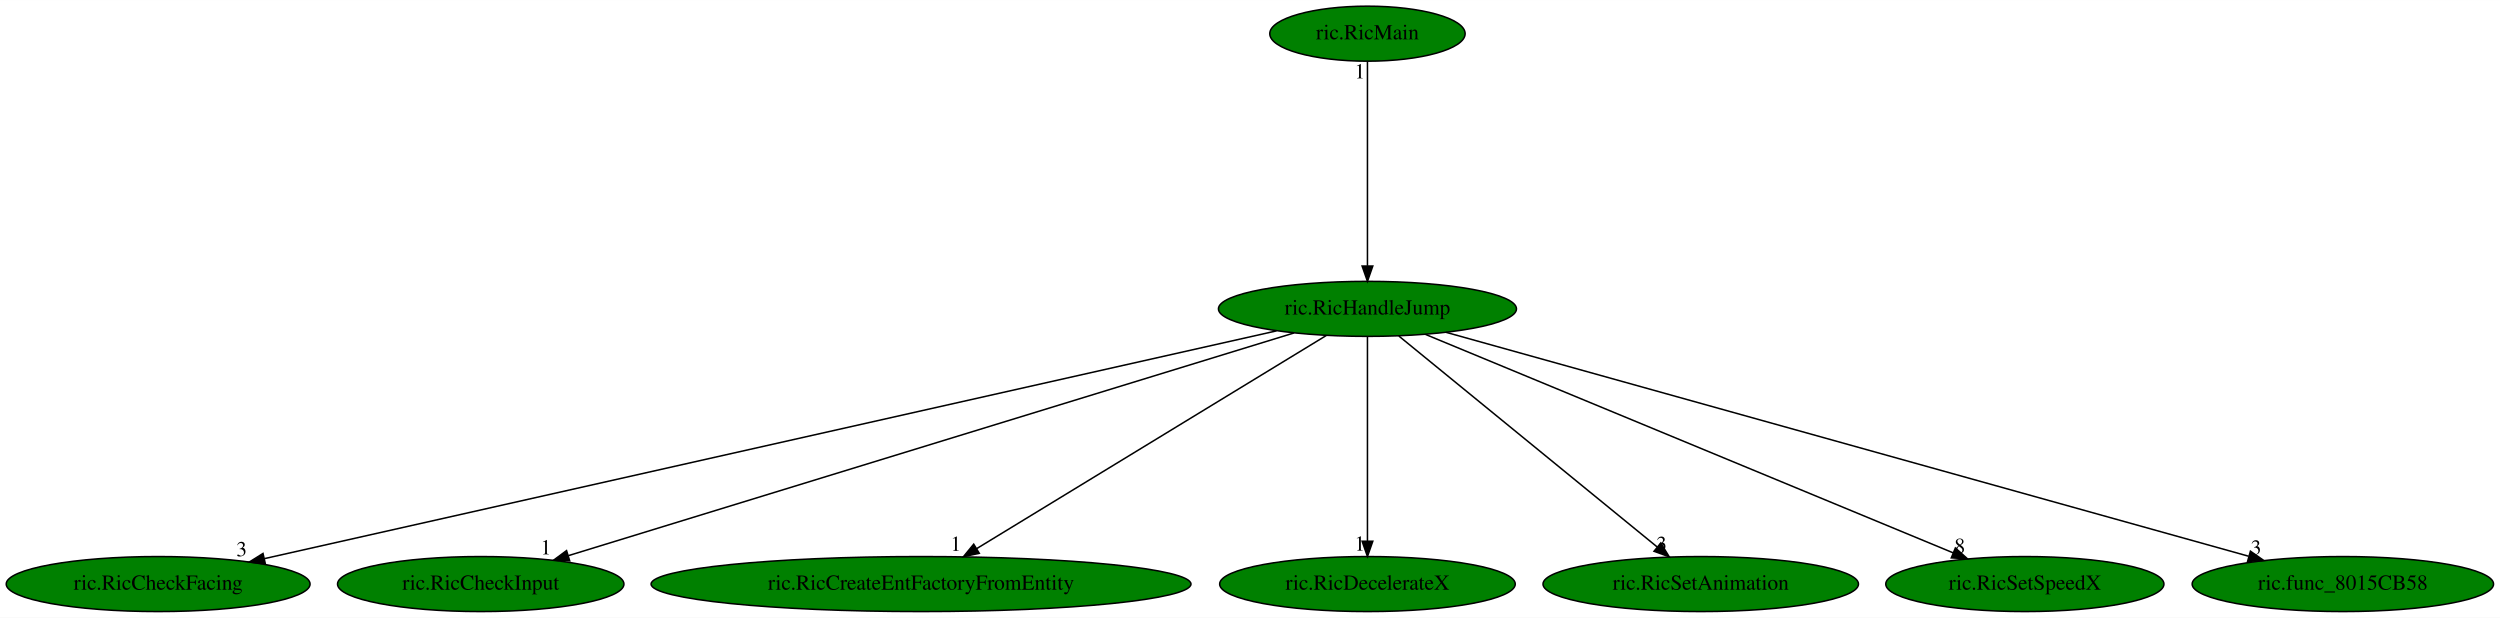
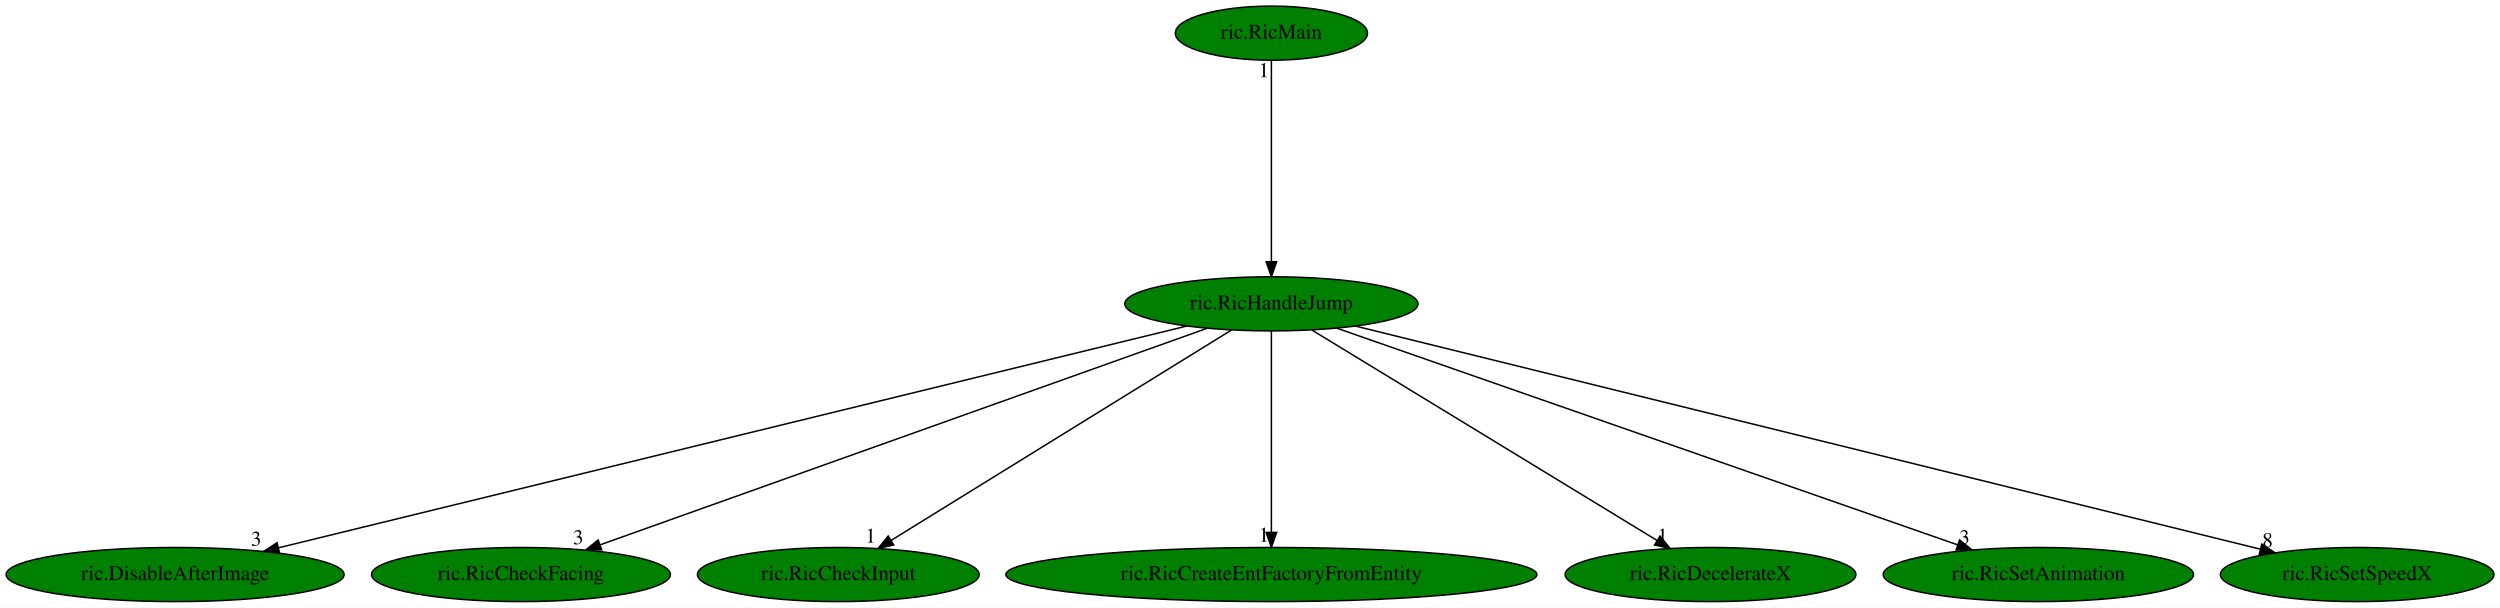
- <svg xmlns="http://www.w3.org/2000/svg" xmlns:xlink="http://www.w3.org/1999/xlink" width="1635pt" height="404pt" viewBox="0.00 0.00 1635.23 404.00">
+ <svg xmlns="http://www.w3.org/2000/svg" xmlns:xlink="http://www.w3.org/1999/xlink" width="1662pt" height="404pt" viewBox="0.00 0.00 1662.43 404.00">
  <g id="graph0" class="graph" transform="scale(1 1) rotate(0) translate(4 400)">
-     <polygon fill="white" stroke="transparent" points="-4,4 -4,-400 1631.23,-400 1631.23,4 -4,4" />
+     <polygon fill="white" stroke="transparent" points="-4,4 -4,-400 1658.43,-400 1658.43,4 -4,4" />
    <g id="node1" class="node">
-       <ellipse fill="green" stroke="black" cx="890.44" cy="-198" rx="97.48" ry="18" />
-       <text text-anchor="middle" x="890.44" y="-194.3" font-family="Times,serif" font-size="14.00">ric.RicHandleJump</text>
+       <ellipse fill="green" stroke="black" cx="841.44" cy="-198" rx="97.48" ry="18" />
+       <text text-anchor="middle" x="841.44" y="-194.3" font-family="Times,serif" font-size="14.00">ric.RicHandleJump</text>
    </g>
    <g id="node2" class="node">
      <g id="a_node2">
-         <a xlink:href="ric.RicCheckFacing.svg" xlink:title="ric.RicCheckFacing">
-           <ellipse fill="green" stroke="black" cx="99.44" cy="-18" rx="99.38" ry="18" />
-           <text text-anchor="middle" x="99.44" y="-14.3" font-family="Times,serif" font-size="14.00">ric.RicCheckFacing</text>
+         <a xlink:href="ric.DisableAfterImage.svg" xlink:title="ric.DisableAfterImage">
+           <ellipse fill="green" stroke="black" cx="112.44" cy="-18" rx="112.38" ry="18" />
+           <text text-anchor="middle" x="112.44" y="-14.3" font-family="Times,serif" font-size="14.00">ric.DisableAfterImage</text>
        </a>
      </g>
    </g>
    <g id="edge1" class="edge">
-       <path fill="none" stroke="black" d="M830.99,-183.62C687.37,-151.3 322.12,-69.11 168.83,-34.61" />
-       <polygon fill="black" stroke="black" points="169.57,-31.19 159.04,-32.41 168.03,-38.02 169.57,-31.19" />
-       <text text-anchor="middle" x="154.04" y="-36.21" font-family="Times,serif" font-size="14.00">3</text>
+       <path fill="none" stroke="black" d="M785.15,-183.25C653.3,-151.06 324.84,-70.86 181.35,-35.83" />
+       <polygon fill="black" stroke="black" points="181.89,-32.35 171.34,-33.38 180.23,-39.15 181.89,-32.35" />
+       <text text-anchor="middle" x="166.34" y="-37.18" font-family="Times,serif" font-size="14.00">3</text>
    </g>
    <g id="node3" class="node">
      <g id="a_node3">
-         <a xlink:href="ric.RicCheckInput.svg" xlink:title="ric.RicCheckInput">
-           <ellipse fill="green" stroke="black" cx="310.44" cy="-18" rx="93.68" ry="18" />
-           <text text-anchor="middle" x="310.44" y="-14.3" font-family="Times,serif" font-size="14.00">ric.RicCheckInput</text>
+         <a xlink:href="ric.RicCheckFacing.svg" xlink:title="ric.RicCheckFacing">
+           <ellipse fill="green" stroke="black" cx="342.44" cy="-18" rx="99.38" ry="18" />
+           <text text-anchor="middle" x="342.44" y="-14.3" font-family="Times,serif" font-size="14.00">ric.RicCheckFacing</text>
        </a>
      </g>
    </g>
    <g id="edge2" class="edge">
-       <path fill="none" stroke="black" d="M842.48,-182.28C736.34,-149.71 481.91,-71.62 367.67,-36.56" />
-       <polygon fill="black" stroke="black" points="368.63,-33.2 358.05,-33.61 366.58,-39.89 368.63,-33.2" />
-       <text text-anchor="middle" x="353.05" y="-37.41" font-family="Times,serif" font-size="14.00">1</text>
+       <path fill="none" stroke="black" d="M798.46,-181.67C707.18,-149.11 494.2,-73.14 395.01,-37.75" />
+       <polygon fill="black" stroke="black" points="396.08,-34.42 385.49,-34.36 393.73,-41.01 396.08,-34.42" />
+       <text text-anchor="middle" x="380.49" y="-38.16" font-family="Times,serif" font-size="14.00">3</text>
    </g>
    <g id="node4" class="node">
      <g id="a_node4">
-         <a xlink:href="ric.RicCreateEntFactoryFromEntity.svg" xlink:title="ric.RicCreateEntFactoryFromEntity">
-           <ellipse fill="green" stroke="black" cx="598.44" cy="-18" rx="176.57" ry="18" />
-           <text text-anchor="middle" x="598.44" y="-14.3" font-family="Times,serif" font-size="14.00">ric.RicCreateEntFactoryFromEntity</text>
+         <a xlink:href="ric.RicCheckInput.svg" xlink:title="ric.RicCheckInput">
+           <ellipse fill="green" stroke="black" cx="553.44" cy="-18" rx="93.68" ry="18" />
+           <text text-anchor="middle" x="553.44" y="-14.3" font-family="Times,serif" font-size="14.00">ric.RicCheckInput</text>
        </a>
      </g>
    </g>
    <g id="edge3" class="edge">
-       <path fill="none" stroke="black" d="M863.49,-180.57C810.85,-148.48 694.32,-77.44 634.86,-41.2" />
-       <polygon fill="black" stroke="black" points="636.54,-38.12 626.18,-35.91 632.89,-44.1 636.54,-38.12" />
-       <text text-anchor="middle" x="621.18" y="-39.71" font-family="Times,serif" font-size="14.00">1</text>
+       <path fill="none" stroke="black" d="M814.86,-180.57C762.68,-148.32 646.83,-76.72 588.47,-40.65" />
+       <polygon fill="black" stroke="black" points="590.3,-37.67 579.95,-35.39 586.62,-43.62 590.3,-37.67" />
+       <text text-anchor="middle" x="574.95" y="-39.19" font-family="Times,serif" font-size="14.00">1</text>
    </g>
    <g id="node5" class="node">
      <g id="a_node5">
-         <a xlink:href="ric.RicDecelerateX.svg" xlink:title="ric.RicDecelerateX">
-           <ellipse fill="green" stroke="black" cx="890.44" cy="-18" rx="96.68" ry="18" />
-           <text text-anchor="middle" x="890.44" y="-14.3" font-family="Times,serif" font-size="14.00">ric.RicDecelerateX</text>
+         <a xlink:href="ric.RicCreateEntFactoryFromEntity.svg" xlink:title="ric.RicCreateEntFactoryFromEntity">
+           <ellipse fill="green" stroke="black" cx="841.44" cy="-18" rx="176.57" ry="18" />
+           <text text-anchor="middle" x="841.44" y="-14.3" font-family="Times,serif" font-size="14.00">ric.RicCreateEntFactoryFromEntity</text>
        </a>
      </g>
    </g>
    <g id="edge4" class="edge">
-       <path fill="none" stroke="black" d="M890.44,-179.93C890.44,-148.97 890.44,-83.3 890.44,-46.13" />
-       <polygon fill="black" stroke="black" points="893.94,-46.02 890.44,-36.02 886.94,-46.02 893.94,-46.02" />
-       <text text-anchor="middle" x="885.44" y="-39.82" font-family="Times,serif" font-size="14.00">1</text>
+       <path fill="none" stroke="black" d="M841.44,-179.93C841.44,-148.97 841.44,-83.3 841.44,-46.13" />
+       <polygon fill="black" stroke="black" points="844.94,-46.02 841.44,-36.02 837.94,-46.02 844.94,-46.02" />
+       <text text-anchor="middle" x="836.44" y="-39.82" font-family="Times,serif" font-size="14.00">1</text>
    </g>
    <g id="node6" class="node">
      <g id="a_node6">
-         <a xlink:href="ric.RicSetAnimation.svg" xlink:title="ric.RicSetAnimation">
-           <ellipse fill="green" stroke="black" cx="1108.44" cy="-18" rx="103.18" ry="18" />
-           <text text-anchor="middle" x="1108.44" y="-14.3" font-family="Times,serif" font-size="14.00">ric.RicSetAnimation</text>
+         <a xlink:href="ric.RicDecelerateX.svg" xlink:title="ric.RicDecelerateX">
+           <ellipse fill="green" stroke="black" cx="1133.44" cy="-18" rx="96.68" ry="18" />
+           <text text-anchor="middle" x="1133.44" y="-14.3" font-family="Times,serif" font-size="14.00">ric.RicDecelerateX</text>
        </a>
      </g>
    </g>
    <g id="edge5" class="edge">
-       <path fill="none" stroke="black" d="M910.95,-180.25C950.06,-148.32 1035.39,-78.65 1079.99,-42.23" />
-       <polygon fill="black" stroke="black" points="1082.3,-44.87 1087.83,-35.83 1077.87,-39.44 1082.3,-44.87" />
-       <text text-anchor="middle" x="1082.83" y="-39.63" font-family="Times,serif" font-size="14.00">3</text>
+       <path fill="none" stroke="black" d="M868.39,-180.57C921.3,-148.32 1038.76,-76.72 1097.92,-40.65" />
+       <polygon fill="black" stroke="black" points="1099.84,-43.58 1106.56,-35.39 1096.2,-37.6 1099.84,-43.58" />
+       <text text-anchor="middle" x="1101.56" y="-39.19" font-family="Times,serif" font-size="14.00">1</text>
    </g>
    <g id="node7" class="node">
      <g id="a_node7">
-         <a xlink:href="ric.RicSetSpeedX.svg" xlink:title="ric.RicSetSpeedX">
-           <ellipse fill="green" stroke="black" cx="1320.44" cy="-18" rx="90.98" ry="18" />
-           <text text-anchor="middle" x="1320.44" y="-14.3" font-family="Times,serif" font-size="14.00">ric.RicSetSpeedX</text>
+         <a xlink:href="ric.RicSetAnimation.svg" xlink:title="ric.RicSetAnimation">
+           <ellipse fill="green" stroke="black" cx="1351.44" cy="-18" rx="103.18" ry="18" />
+           <text text-anchor="middle" x="1351.44" y="-14.3" font-family="Times,serif" font-size="14.00">ric.RicSetAnimation</text>
        </a>
      </g>
    </g>
    <g id="edge6" class="edge">
-       <path fill="none" stroke="black" d="M928.22,-181.36C1006.84,-148.82 1187.83,-73.89 1273.66,-38.37" />
-       <polygon fill="black" stroke="black" points="1275,-41.6 1282.9,-34.54 1272.32,-35.13 1275,-41.6" />
-       <text text-anchor="middle" x="1277.9" y="-38.34" font-family="Times,serif" font-size="14.00">8</text>
+       <path fill="none" stroke="black" d="M884.92,-181.82C978.03,-149.33 1196.44,-73.1 1297.9,-37.69" />
+       <polygon fill="black" stroke="black" points="1299.06,-40.99 1307.34,-34.39 1296.75,-34.38 1299.06,-40.99" />
+       <text text-anchor="middle" x="1302.34" y="-38.19" font-family="Times,serif" font-size="14.00">3</text>
    </g>
    <g id="node8" class="node">
      <g id="a_node8">
-         <a xlink:href="ric.func_8015CB58.svg" xlink:title="ric.func_8015CB58">
-           <ellipse fill="green" stroke="black" cx="1528.44" cy="-18" rx="98.58" ry="18" />
-           <text text-anchor="middle" x="1528.44" y="-14.3" font-family="Times,serif" font-size="14.00">ric.func_8015CB58</text>
+         <a xlink:href="ric.RicSetSpeedX.svg" xlink:title="ric.RicSetSpeedX">
+           <ellipse fill="green" stroke="black" cx="1563.44" cy="-18" rx="90.98" ry="18" />
+           <text text-anchor="middle" x="1563.44" y="-14.3" font-family="Times,serif" font-size="14.00">ric.RicSetSpeedX</text>
        </a>
      </g>
    </g>
    <g id="edge7" class="edge">
-       <path fill="none" stroke="black" d="M941.84,-182.66C1058.2,-150.2 1341.36,-71.2 1466.84,-36.19" />
-       <polygon fill="black" stroke="black" points="1467.99,-39.5 1476.68,-33.44 1466.11,-32.76 1467.99,-39.5" />
-       <text text-anchor="middle" x="1471.68" y="-37.24" font-family="Times,serif" font-size="14.00">3</text>
+       <path fill="none" stroke="black" d="M897.49,-183.18C1029.5,-150.64 1359.35,-69.32 1499.17,-34.84" />
+       <polygon fill="black" stroke="black" points="1500.03,-38.24 1508.9,-32.45 1498.36,-31.44 1500.03,-38.24" />
+       <text text-anchor="middle" x="1503.9" y="-36.25" font-family="Times,serif" font-size="14.00">8</text>
    </g>
    <g id="node9" class="node">
      <g id="a_node9">
        <a xlink:href="ric.RicMain.svg" xlink:title="ric.RicMain">
-           <ellipse fill="green" stroke="black" cx="890.44" cy="-378" rx="63.89" ry="18" />
-           <text text-anchor="middle" x="890.44" y="-374.3" font-family="Times,serif" font-size="14.00">ric.RicMain</text>
+           <ellipse fill="green" stroke="black" cx="841.44" cy="-378" rx="63.89" ry="18" />
+           <text text-anchor="middle" x="841.44" y="-374.3" font-family="Times,serif" font-size="14.00">ric.RicMain</text>
        </a>
      </g>
    </g>
    <g id="edge8" class="edge">
-       <path fill="none" stroke="black" d="M890.44,-359.93C890.44,-328.97 890.44,-263.3 890.44,-226.13" />
-       <polygon fill="black" stroke="black" points="893.94,-226.02 890.44,-216.02 886.94,-226.02 893.94,-226.02" />
-       <text text-anchor="middle" x="885.44" y="-348.73" font-family="Times,serif" font-size="14.00">1</text>
+       <path fill="none" stroke="black" d="M841.44,-359.93C841.44,-328.97 841.44,-263.3 841.44,-226.13" />
+       <polygon fill="black" stroke="black" points="844.94,-226.02 841.44,-216.02 837.94,-226.02 844.94,-226.02" />
+       <text text-anchor="middle" x="836.44" y="-348.73" font-family="Times,serif" font-size="14.00">1</text>
    </g>
  </g>
</svg>
